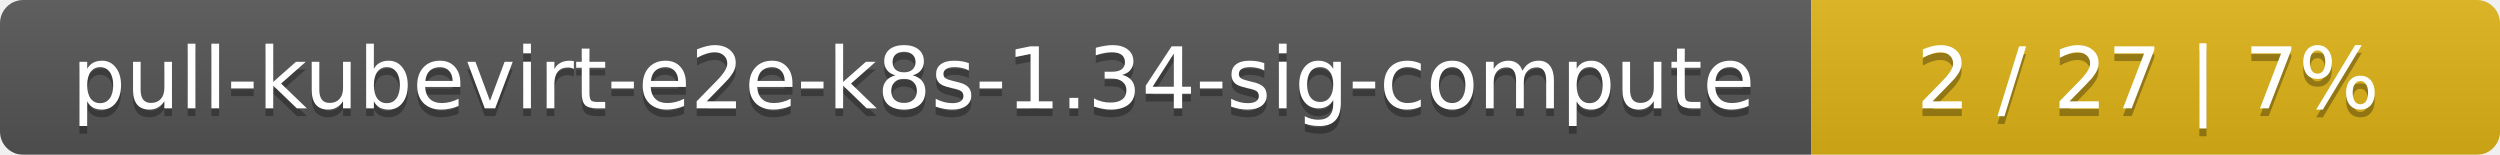
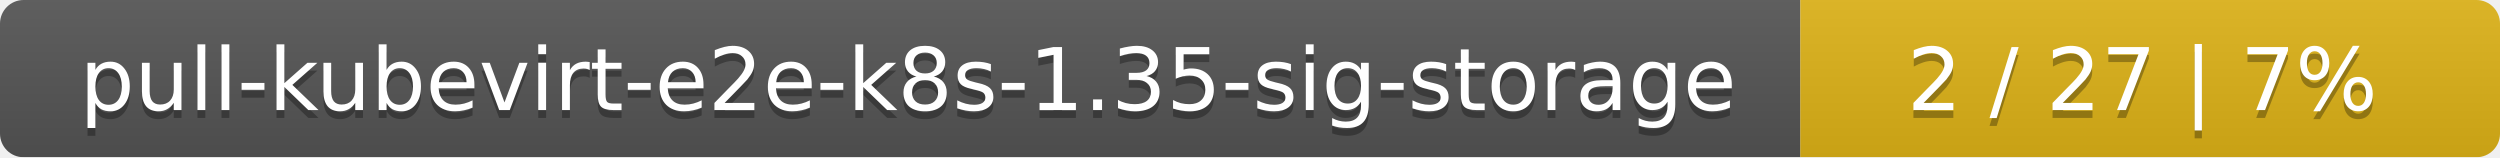
- <svg xmlns="http://www.w3.org/2000/svg" width="323" height="20">
+ <svg xmlns="http://www.w3.org/2000/svg" width="318" height="20">
  <linearGradient id="smooth" x2="0" y2="100%">
    <stop offset="0" stop-color="#bbb" stop-opacity=".1" />
    <stop offset="1" stop-opacity=".1" />
  </linearGradient>
  <mask id="round">
-     <rect width="323" height="20" rx="3" fill="#fff" />
+     <rect width="318" height="20" rx="3" fill="#fff" />
  </mask>
  <g mask="url(#round)">
-     <rect width="234" height="20" fill="#555" />
-     <rect x="234" width="89" height="20" fill="#dfb317" />
-     <rect width="323" height="20" fill="url(#smooth)" />
+     <rect width="229" height="20" fill="#555" />
+     <rect x="229" width="89" height="20" fill="#dfb317" />
+     <rect width="318" height="20" fill="url(#smooth)" />
  </g>
  <g fill="#fff" text-anchor="middle" font-family="DejaVu Sans,Verdana,Geneva,sans-serif" font-size="11">
-     <text x="118" y="15" fill="#010101" fill-opacity=".3">pull-kubevirt-e2e-k8s-1.34-sig-compute</text>
-     <text x="118" y="14">pull-kubevirt-e2e-k8s-1.34-sig-compute</text>
-     <text x="277.5" y="15" fill="#010101" fill-opacity=".3">2 / 27    |    7%</text>
-     <text x="277.5" y="14">2 / 27    |    7%</text>
+     <text x="115.5" y="15" fill="#010101" fill-opacity=".3">pull-kubevirt-e2e-k8s-1.35-sig-storage</text>
+     <text x="115.5" y="14">pull-kubevirt-e2e-k8s-1.35-sig-storage</text>
+     <text x="272.5" y="15" fill="#010101" fill-opacity=".3">2 / 27    |    7%</text>
+     <text x="272.5" y="14">2 / 27    |    7%</text>
  </g>
</svg>
